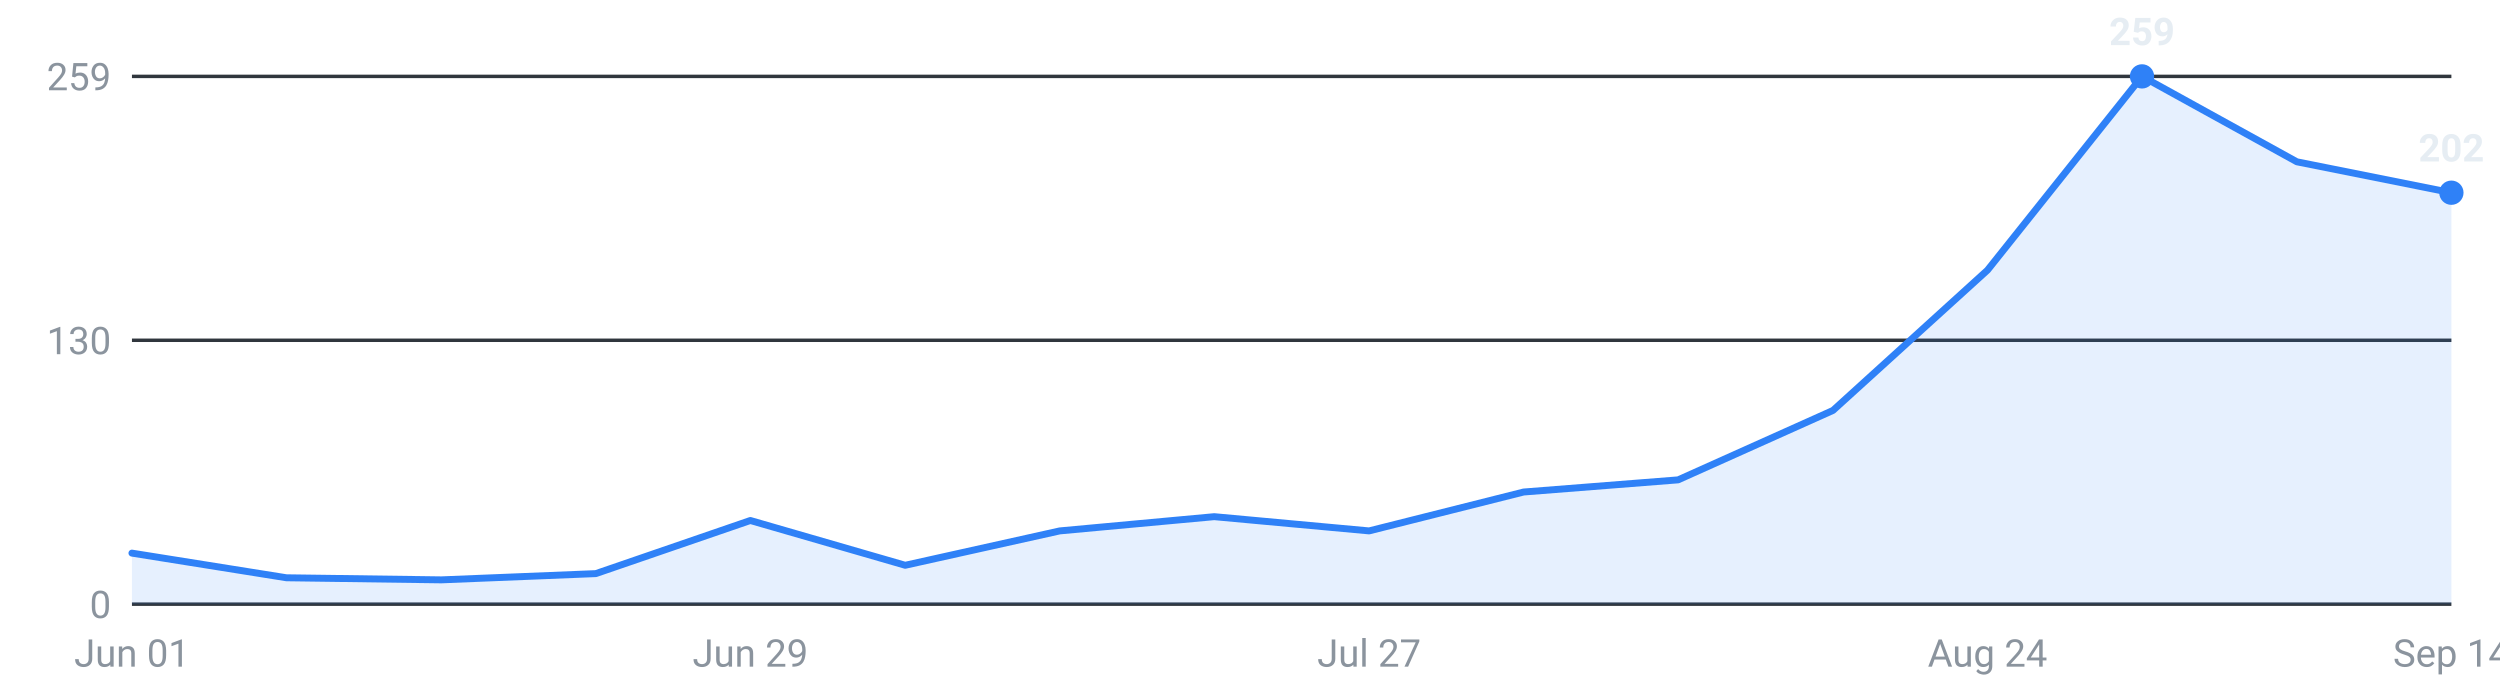
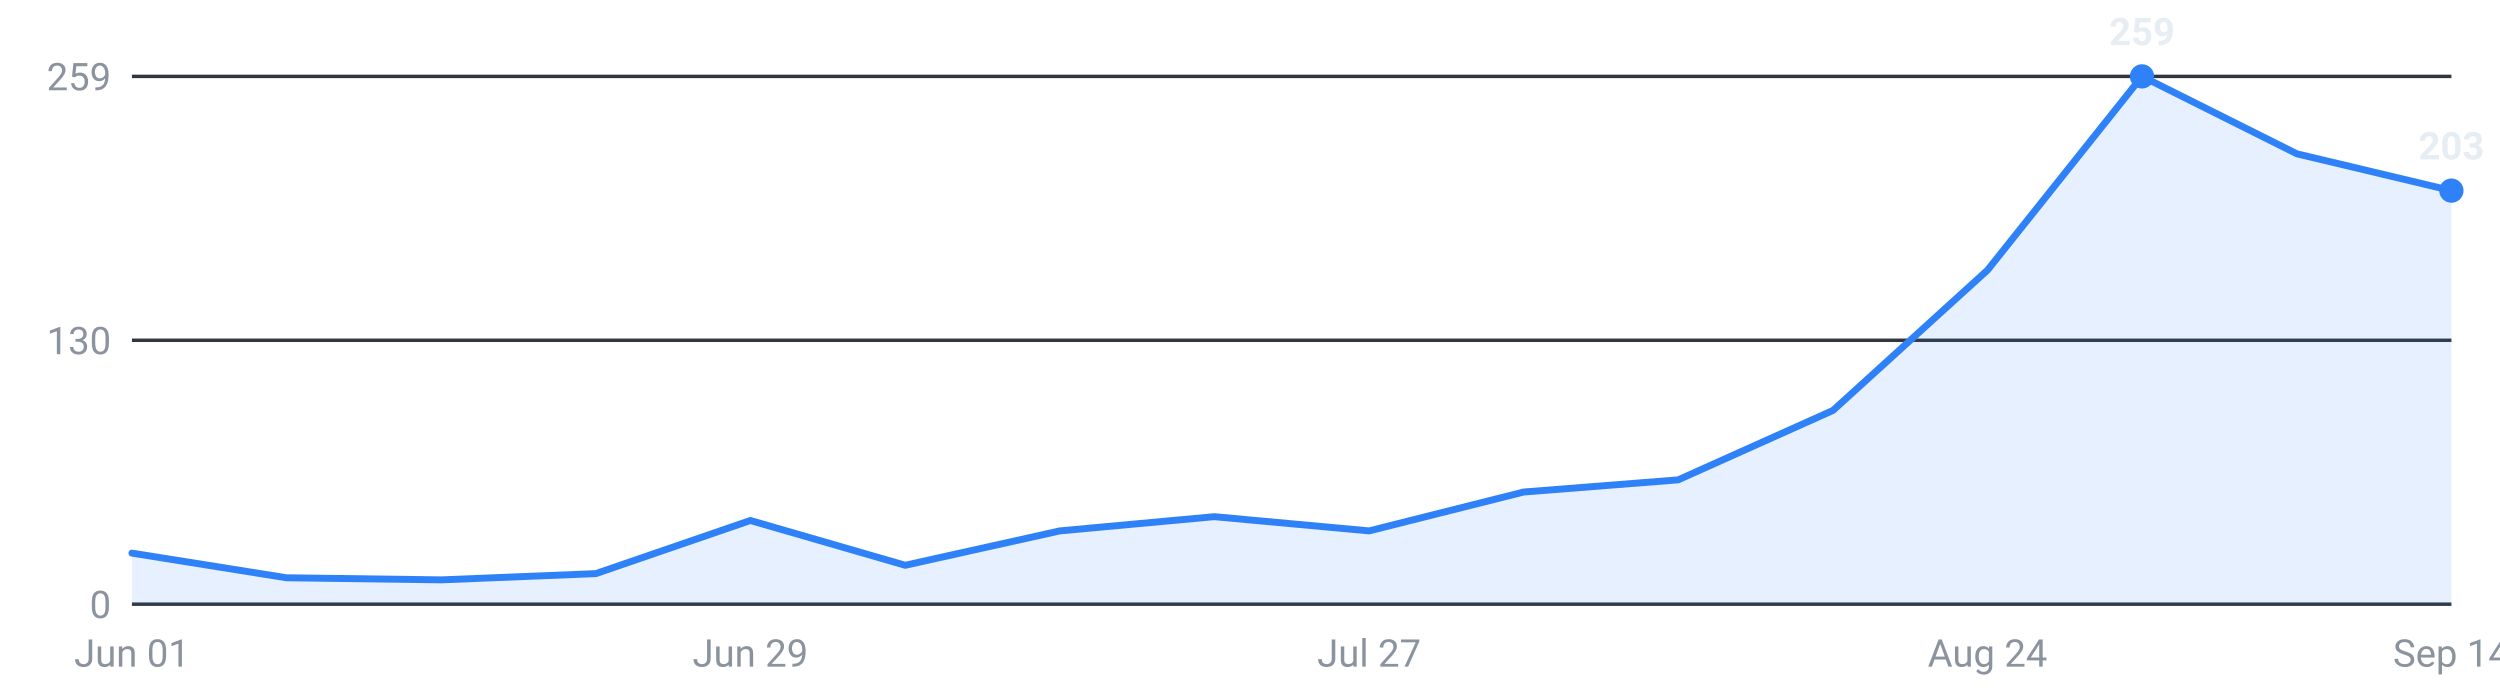
<svg xmlns="http://www.w3.org/2000/svg" viewBox="0 0 720 200" width="720" height="200" role="img" aria-label="Internships posted per week, last 16 weeks">
  <g font-family="-apple-system,Segoe UI,Roboto,sans-serif" font-size="11">
    <line x1="38" y1="174.0" x2="706" y2="174.0" stroke="#30363d" stroke-width="1" />
    <text x="32" y="178.0" text-anchor="end" fill="#8b949e">0</text>
    <line x1="38" y1="98.0" x2="706" y2="98.0" stroke="#30363d" stroke-width="1" />
    <text x="32" y="102.0" text-anchor="end" fill="#8b949e">130</text>
    <line x1="38" y1="22.0" x2="706" y2="22.0" stroke="#30363d" stroke-width="1" />
    <text x="32" y="26.0" text-anchor="end" fill="#8b949e">259</text>
-     <path d="M38.0,174 L38.0,159.3 L82.5,166.4 L127.1,167.0 L171.6,165.2 L216.1,149.9 L260.7,162.8 L305.2,152.9 L349.7,148.8 L394.3,152.9 L438.8,141.7 L483.3,138.2 L527.9,118.2 L572.4,77.8 L616.9,22.0 L661.5,46.6 L706.0,55.5 L706.0,174 Z" fill="#2f81f7" fill-opacity="0.12" />
-     <polyline points="38.0,159.3 82.5,166.4 127.1,167.0 171.6,165.2 216.1,149.9 260.7,162.8 305.2,152.9 349.7,148.8 394.3,152.9 438.8,141.7 483.3,138.2 527.9,118.2 572.4,77.8 616.9,22.0 661.5,46.6 706.0,55.5" fill="none" stroke="#2f81f7" stroke-width="2" stroke-linejoin="round" stroke-linecap="round" />
+     <path d="M38.0,174 L38.0,159.3 L82.5,166.4 L127.1,167.0 L171.6,165.2 L216.1,149.9 L260.7,162.8 L305.2,152.9 L349.7,148.8 L394.3,152.9 L438.8,141.7 L483.3,138.2 L527.9,118.2 L572.4,77.8 L616.9,22.0 L661.5,44.3 L706.0,54.9 L706.0,174 Z" fill="#2f81f7" fill-opacity="0.12" />
+     <polyline points="38.0,159.3 82.5,166.4 127.1,167.0 171.6,165.2 216.1,149.9 260.7,162.8 305.2,152.9 349.7,148.8 394.3,152.9 438.8,141.7 483.3,138.2 527.9,118.2 572.4,77.8 616.9,22.0 661.5,44.3 706.0,54.9" fill="none" stroke="#2f81f7" stroke-width="2" stroke-linejoin="round" stroke-linecap="round" />
    <circle cx="616.9" cy="22.0" r="3.5" fill="#2f81f7" />
    <text x="616.9" y="13.0" text-anchor="middle" fill="#e6edf3" font-weight="600">259</text>
-     <circle cx="706.0" cy="55.5" r="3.5" fill="#2f81f7" />
-     <text x="706.0" y="46.5" text-anchor="middle" fill="#e6edf3" font-weight="600">202</text>
+     <circle cx="706.0" cy="54.9" r="3.5" fill="#2f81f7" />
+     <text x="706.0" y="45.9" text-anchor="middle" fill="#e6edf3" font-weight="600">203</text>
    <text x="38.0" y="192" text-anchor="middle" fill="#8b949e">Jun 01</text>
    <text x="216.1" y="192" text-anchor="middle" fill="#8b949e">Jun 29</text>
    <text x="394.3" y="192" text-anchor="middle" fill="#8b949e">Jul 27</text>
    <text x="572.4" y="192" text-anchor="middle" fill="#8b949e">Aug 24</text>
    <text x="706.0" y="192" text-anchor="middle" fill="#8b949e">Sep 14</text>
  </g>
</svg>
